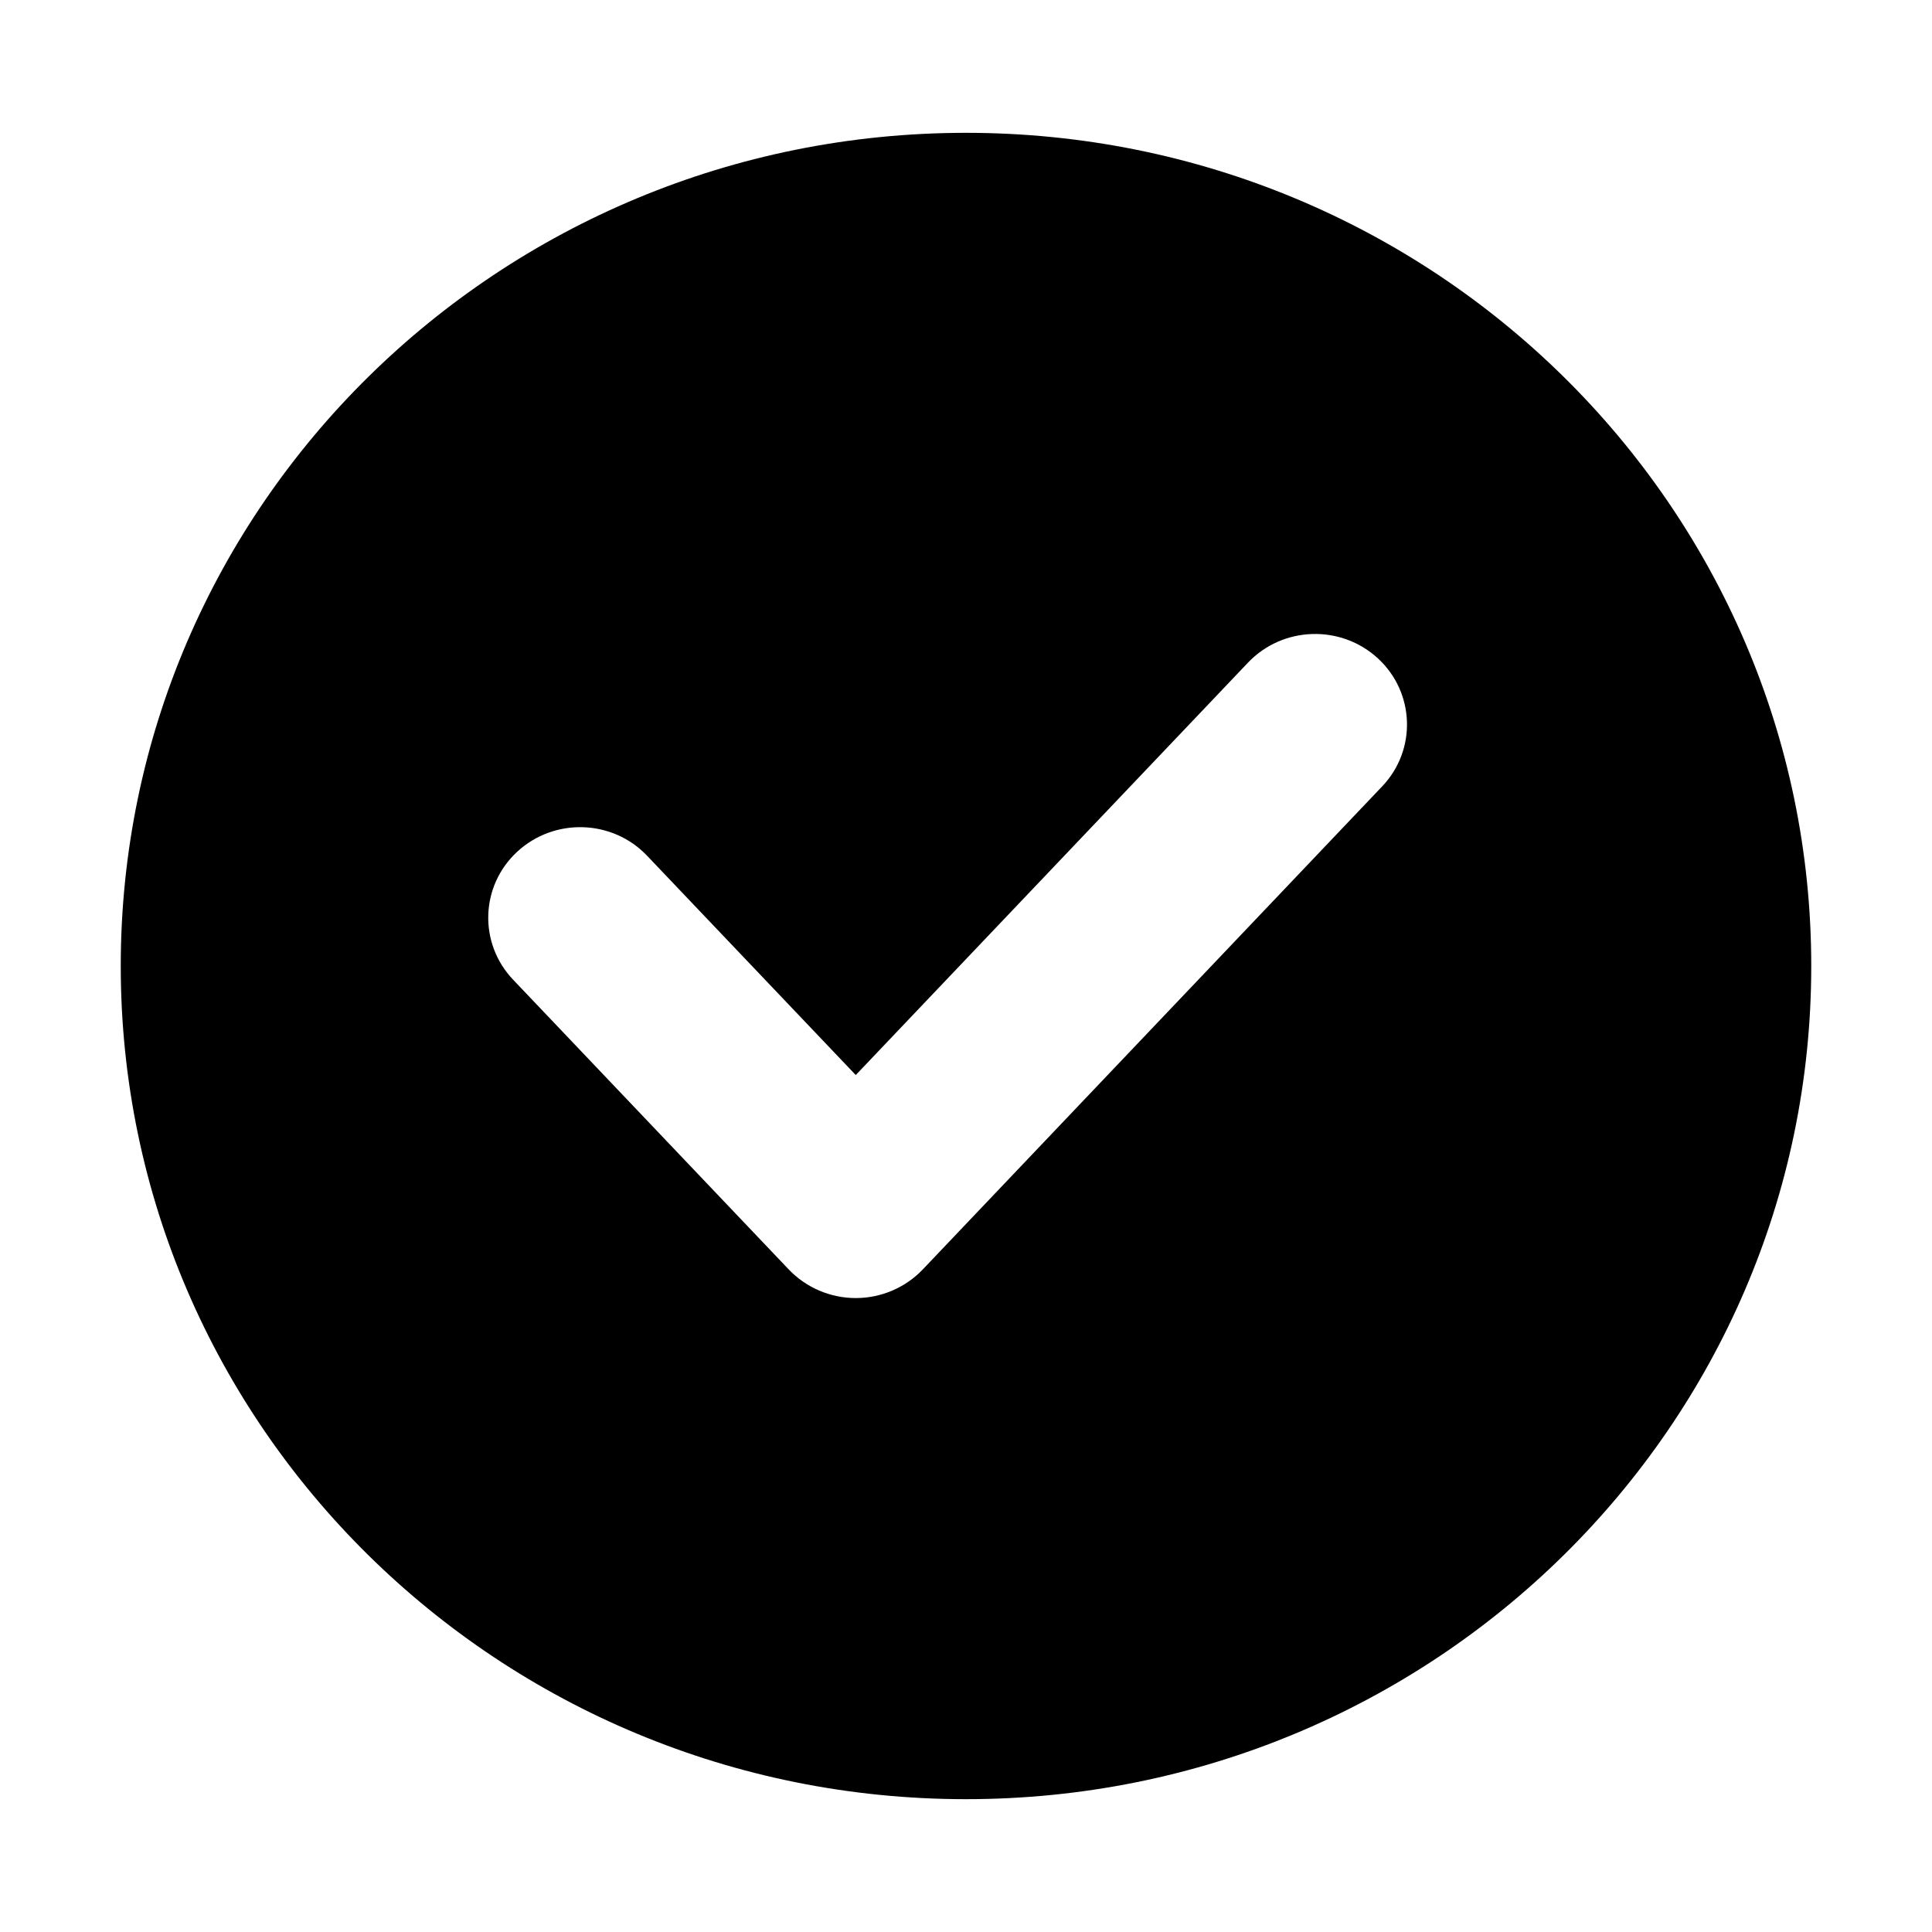
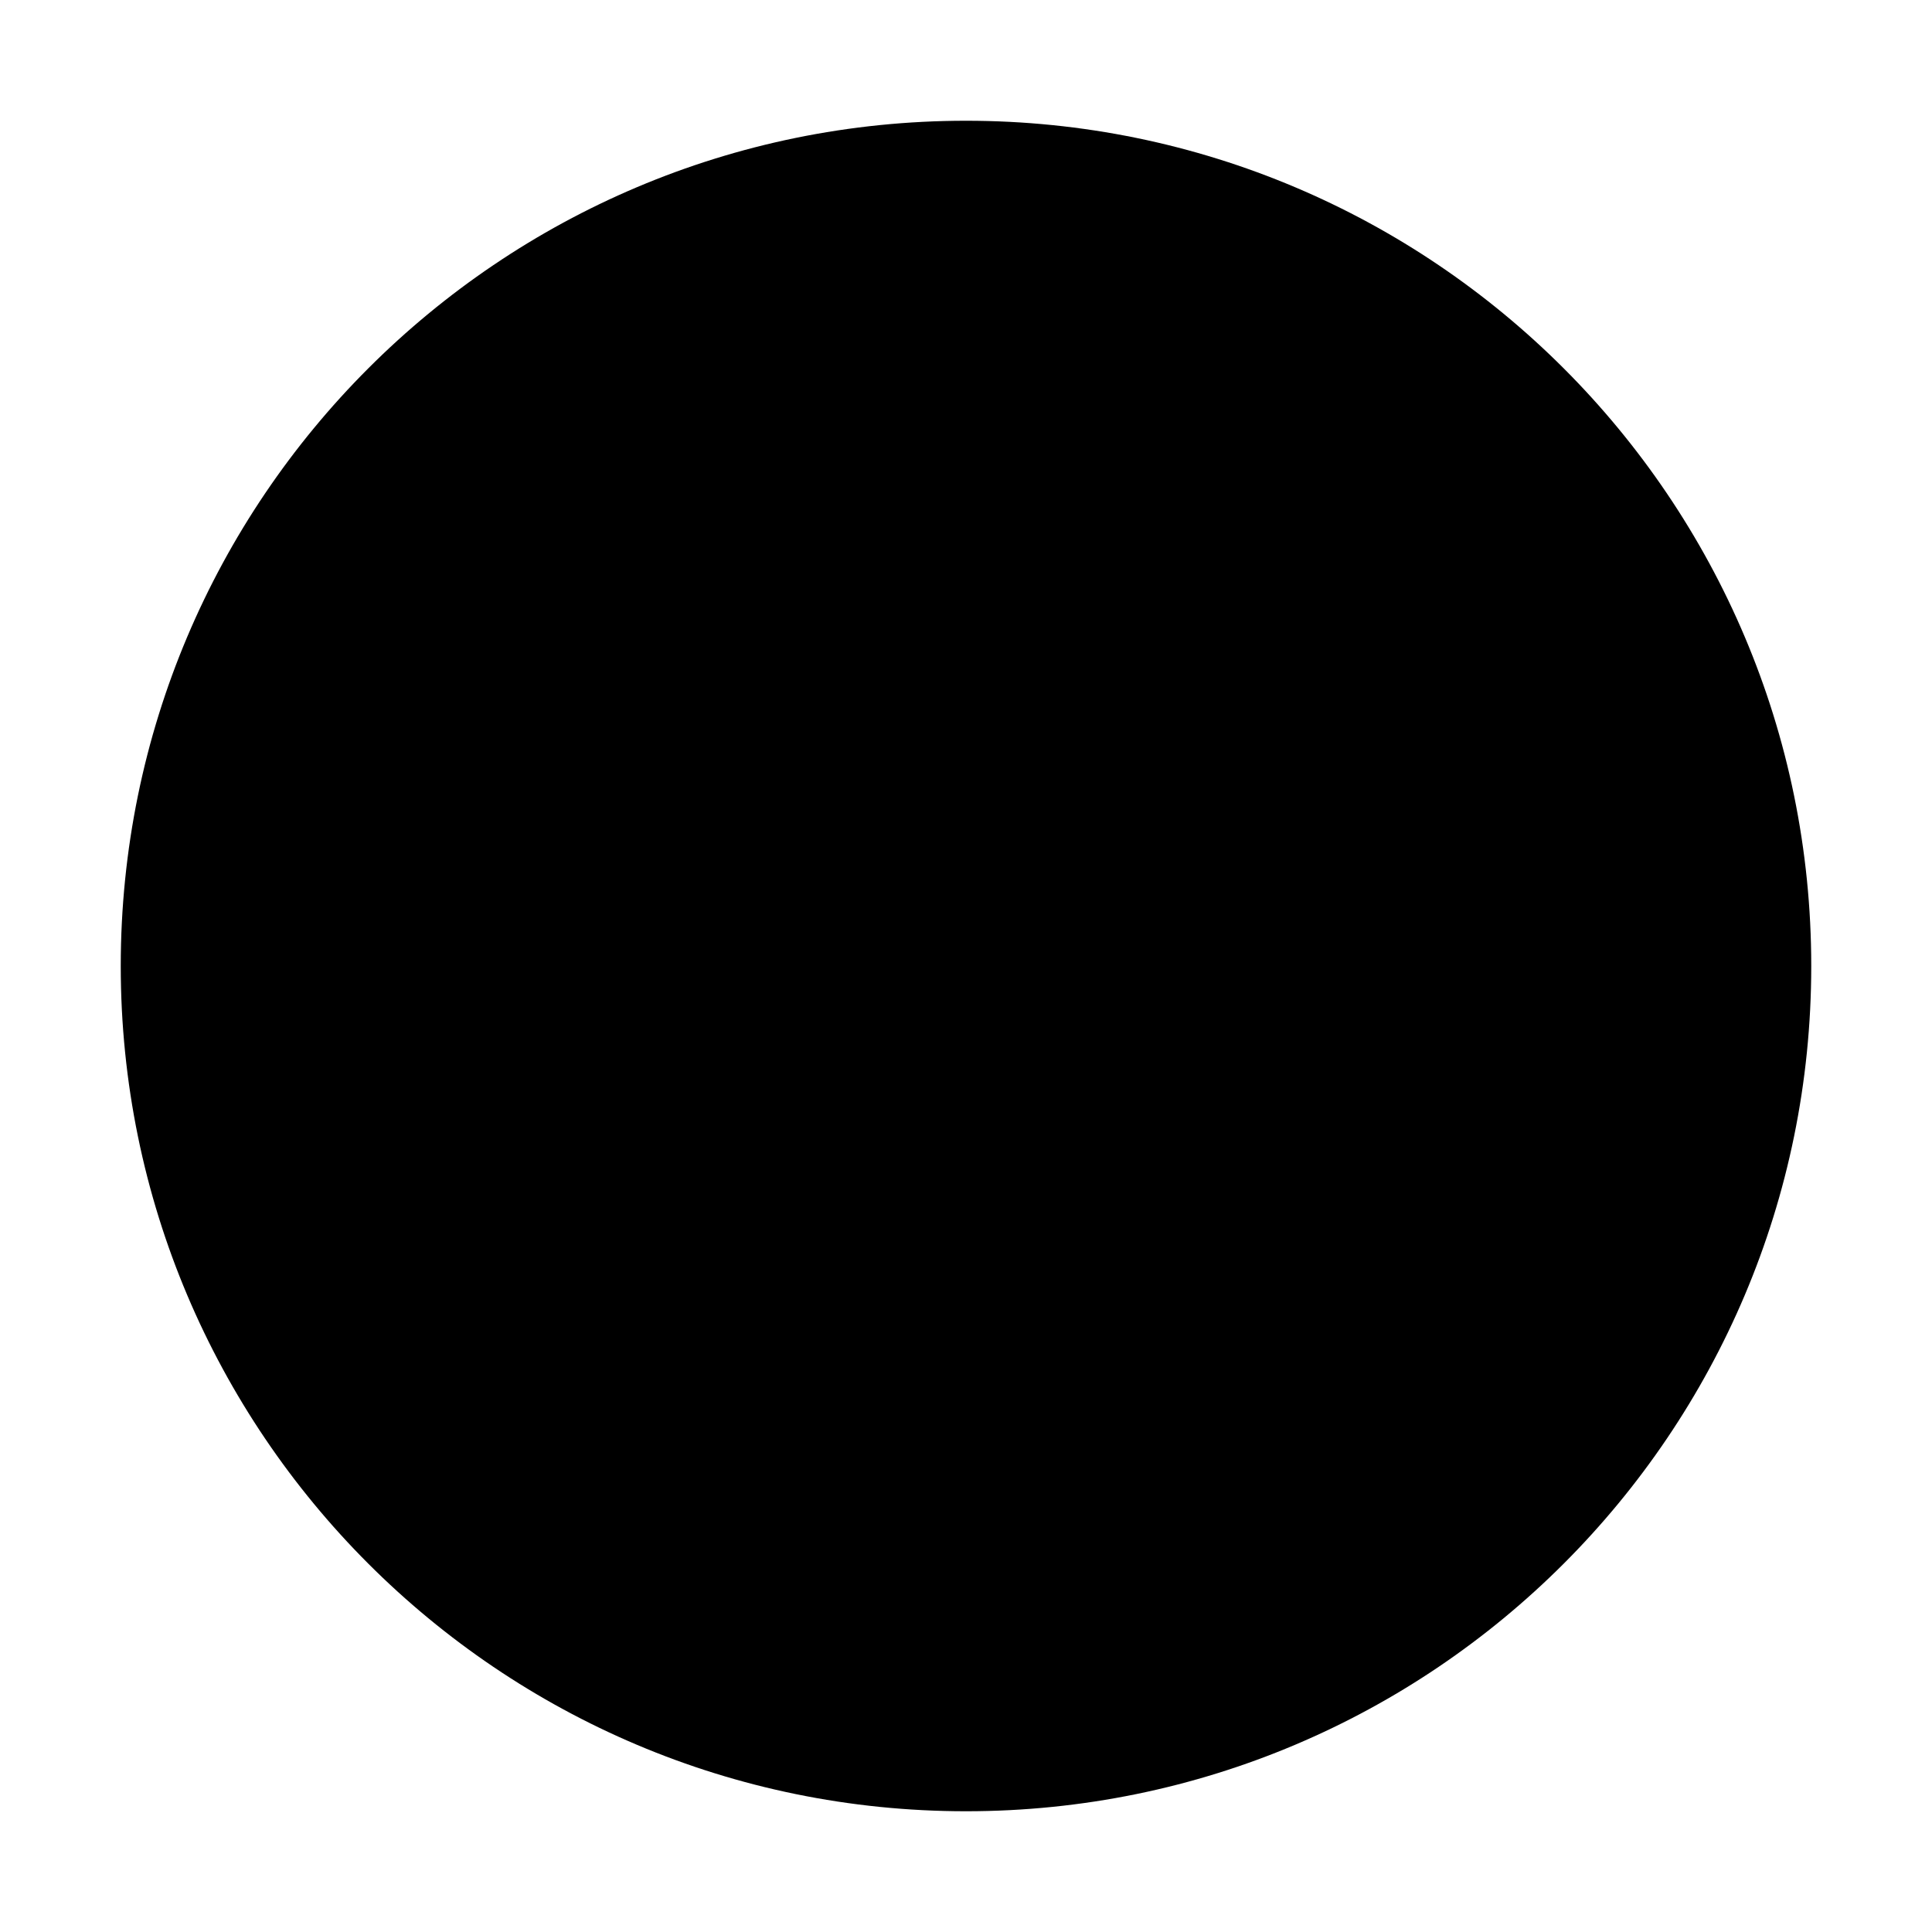
<svg xmlns="http://www.w3.org/2000/svg" viewBox="0 0 16 16" fill="none">
-   <path fill-rule="evenodd" clip-rule="evenodd" d="M8 1.1C4.134 1.1 1 4.189 1 8C1 11.811 4.134 14.9 8 14.9C11.866 14.9 15 11.811 15 8C15 4.189 11.866 1.1 8 1.1ZM11.446 6.513C11.734 6.211 11.718 5.736 11.412 5.453C11.105 5.17 10.624 5.185 10.336 5.487L7.087 8.903L5.359 7.087C5.072 6.785 4.591 6.77 4.284 7.053C3.977 7.336 3.962 7.811 4.249 8.113L6.532 10.513C6.676 10.664 6.877 10.75 7.087 10.75C7.297 10.75 7.498 10.664 7.642 10.513L11.446 6.513Z" fill="currentColor" />
+   <circle cx="8" cy="8" r="7" transform="rotate(-180 8 8)" fill="currentColor" />
</svg>
